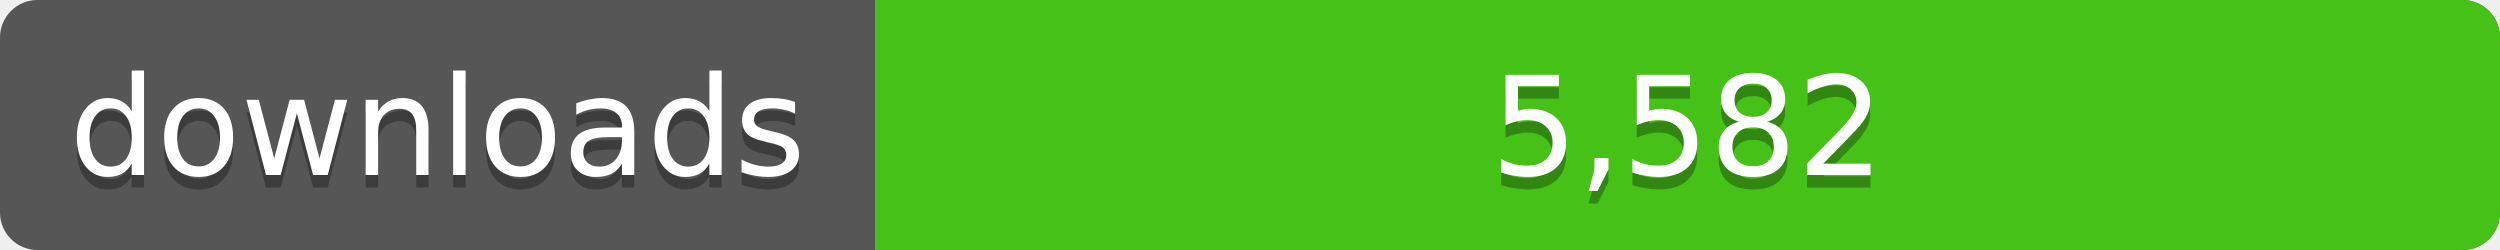
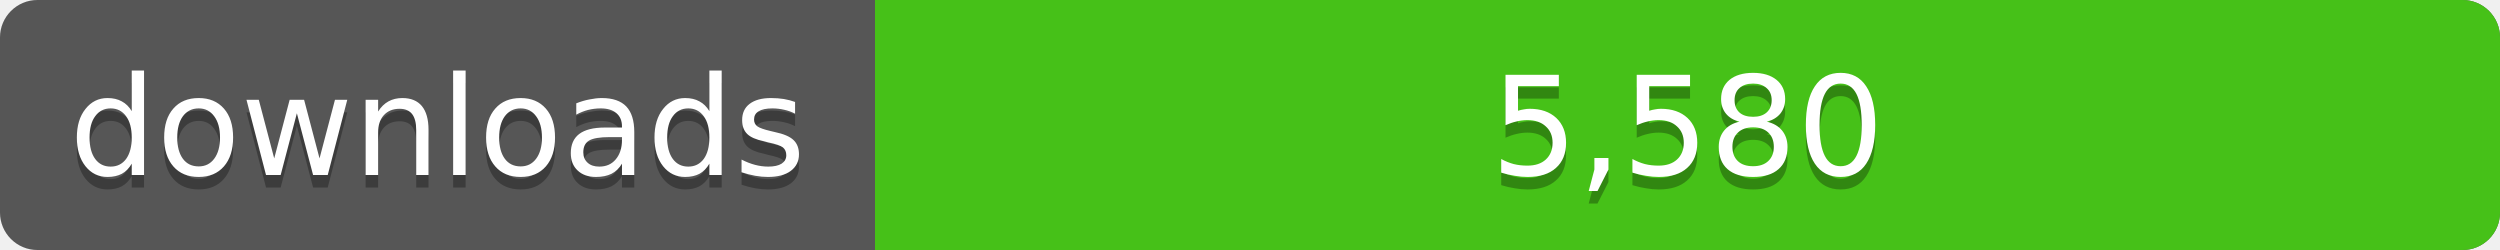
<svg xmlns="http://www.w3.org/2000/svg" width="200" height="20">
  <linearGradient id="a" x2="0" y2="100%%">
    <stop offset="0" stop-color="#bbb" stop-opacity=".1" />
    <stop offset="1" stop-opacity=".1" />
  </linearGradient>
  <rect rx="3" width="200" height="20" fill="#555" />
  <rect rx="3" x="70" width="130" height="20" fill="#4c1" />
  <path fill="#4c1" d="M70 0h4v20h-4z" />
  <rect rx="3" width="200" height="20" fill="url(#a)" />
  <g fill="#fff" text-anchor="middle" font-family="DejaVu Sans,Verdana,Geneva,sans-serif" font-size="11">
    <text x="35" y="15" fill="#010101" fill-opacity=".3">downloads</text>
    <text x="35" y="14">downloads</text>
-     <text x="135" y="15" fill="#010101" fill-opacity=".3">5,582</text>
-     <text x="135" y="14">5,582</text>
+     <text x="135" y="15" fill="#010101" fill-opacity=".3">5,580</text>
+     <text x="135" y="14">5,580</text>
  </g>
</svg>
